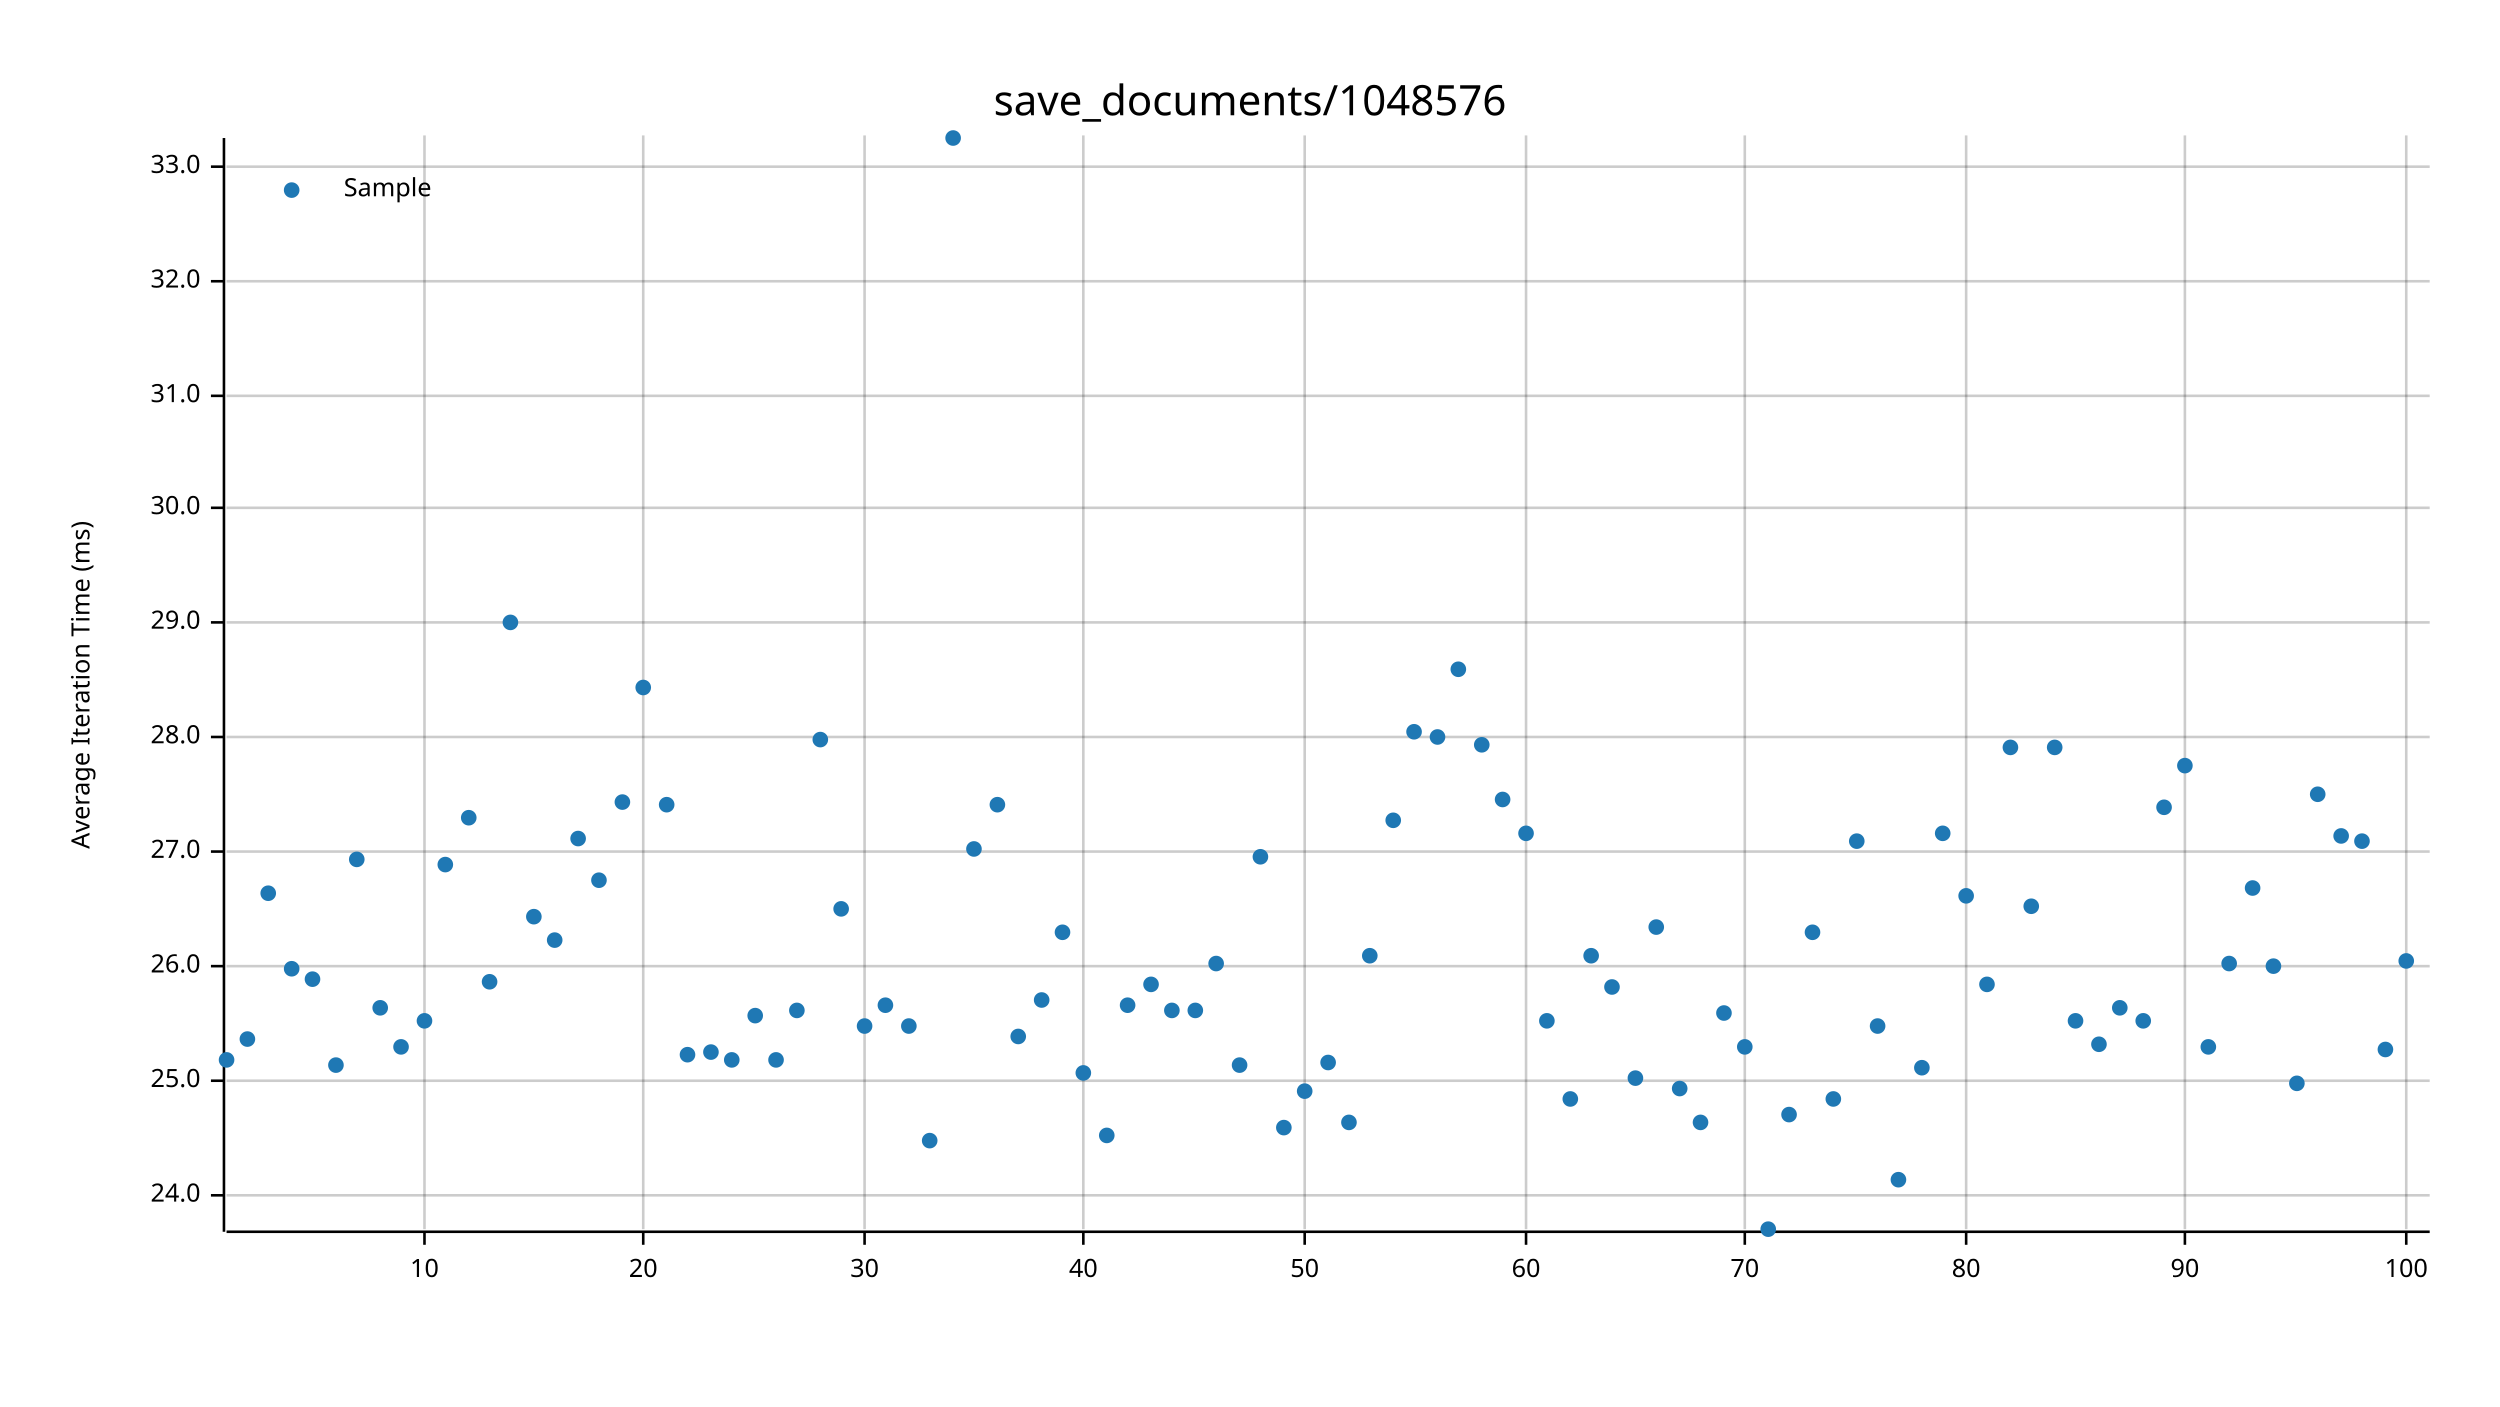
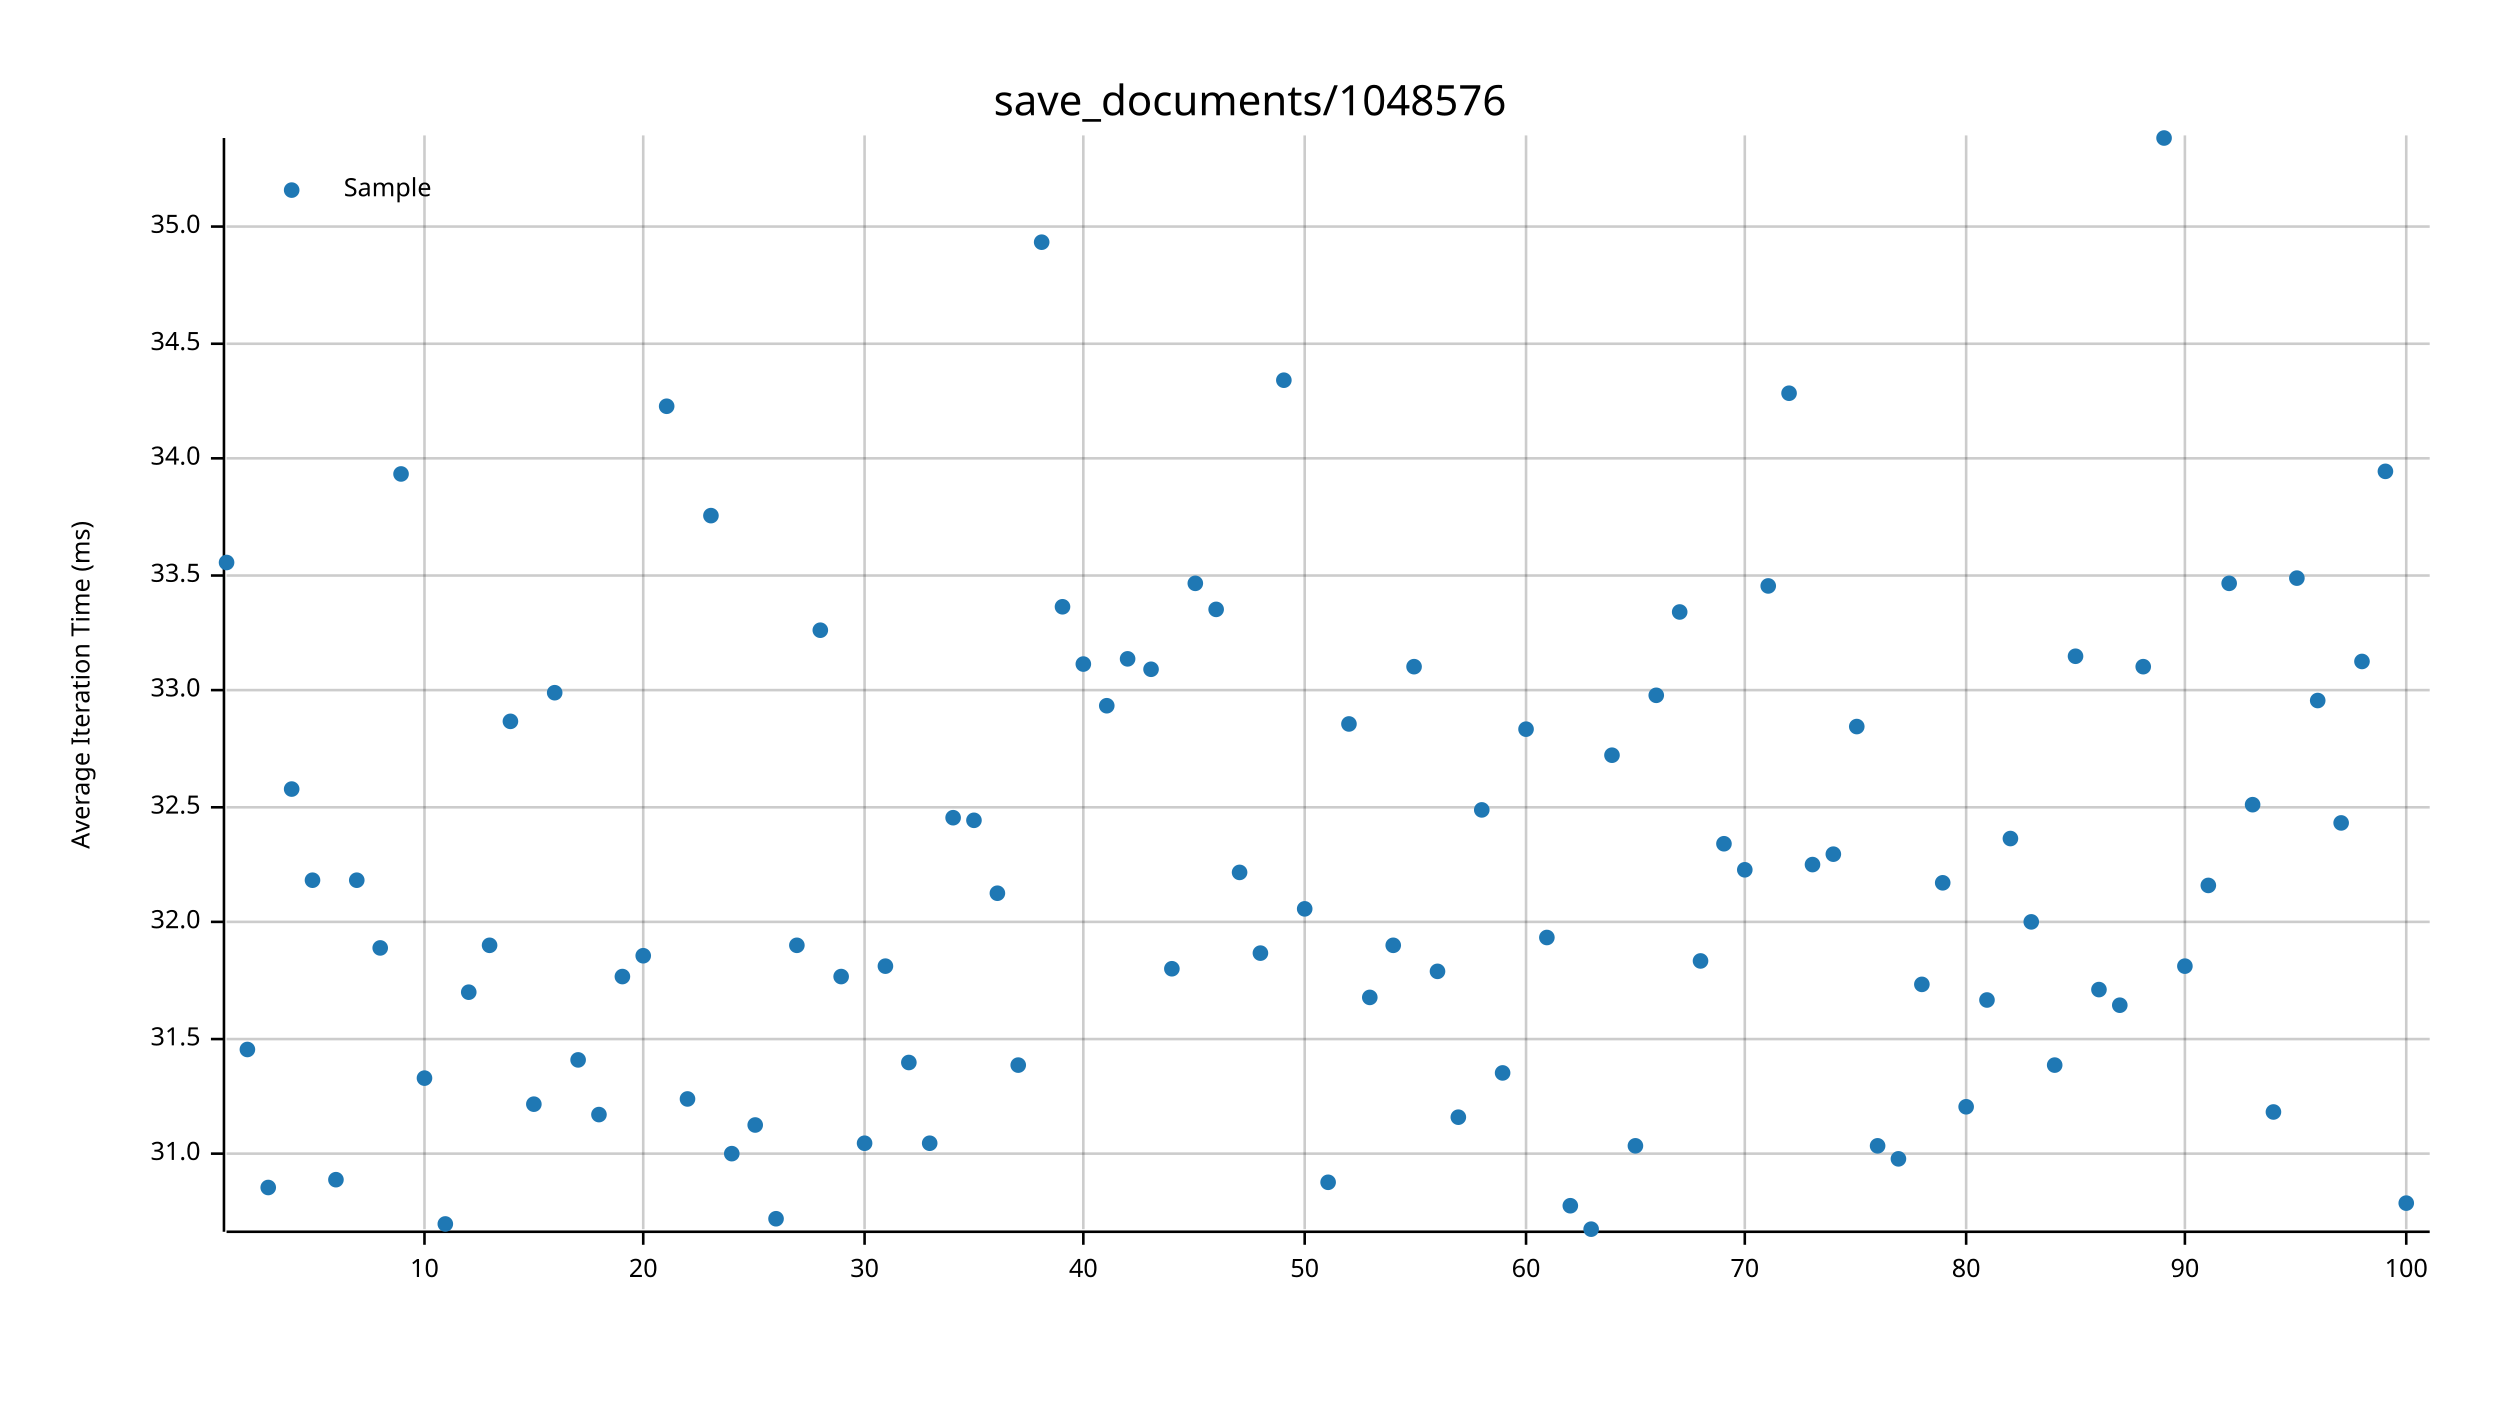
<svg xmlns="http://www.w3.org/2000/svg" width="960" height="540" viewBox="0 0 960 540">
  <text x="480" y="32" dy="0.76em" text-anchor="middle" font-family="sans-serif" font-size="16.129" opacity="1" fill="#000000">
save_documents/1048576
</text>
  <text x="27" y="263" dy="0.76em" text-anchor="middle" font-family="sans-serif" font-size="9.677" opacity="1" fill="#000000" transform="rotate(270, 27, 263)">
Average Iteration Time (ms)
</text>
  <line opacity="0.2" stroke="#000000" stroke-width="1" x1="163" y1="472" x2="163" y2="52" />
  <line opacity="0.2" stroke="#000000" stroke-width="1" x1="247" y1="472" x2="247" y2="52" />
  <line opacity="0.2" stroke="#000000" stroke-width="1" x1="332" y1="472" x2="332" y2="52" />
  <line opacity="0.2" stroke="#000000" stroke-width="1" x1="416" y1="472" x2="416" y2="52" />
  <line opacity="0.2" stroke="#000000" stroke-width="1" x1="501" y1="472" x2="501" y2="52" />
  <line opacity="0.2" stroke="#000000" stroke-width="1" x1="586" y1="472" x2="586" y2="52" />
  <line opacity="0.2" stroke="#000000" stroke-width="1" x1="670" y1="472" x2="670" y2="52" />
  <line opacity="0.2" stroke="#000000" stroke-width="1" x1="755" y1="472" x2="755" y2="52" />
  <line opacity="0.2" stroke="#000000" stroke-width="1" x1="839" y1="472" x2="839" y2="52" />
  <line opacity="0.2" stroke="#000000" stroke-width="1" x1="924" y1="472" x2="924" y2="52" />
-   <line opacity="0.2" stroke="#000000" stroke-width="1" x1="87" y1="459" x2="933" y2="459" />
-   <line opacity="0.2" stroke="#000000" stroke-width="1" x1="87" y1="415" x2="933" y2="415" />
-   <line opacity="0.2" stroke="#000000" stroke-width="1" x1="87" y1="371" x2="933" y2="371" />
-   <line opacity="0.2" stroke="#000000" stroke-width="1" x1="87" y1="327" x2="933" y2="327" />
-   <line opacity="0.2" stroke="#000000" stroke-width="1" x1="87" y1="283" x2="933" y2="283" />
-   <line opacity="0.2" stroke="#000000" stroke-width="1" x1="87" y1="239" x2="933" y2="239" />
-   <line opacity="0.2" stroke="#000000" stroke-width="1" x1="87" y1="195" x2="933" y2="195" />
-   <line opacity="0.2" stroke="#000000" stroke-width="1" x1="87" y1="152" x2="933" y2="152" />
-   <line opacity="0.2" stroke="#000000" stroke-width="1" x1="87" y1="108" x2="933" y2="108" />
-   <line opacity="0.2" stroke="#000000" stroke-width="1" x1="87" y1="64" x2="933" y2="64" />
+   <line opacity="0.2" stroke="#000000" stroke-width="1" x1="87" y1="443" x2="933" y2="443" />
+   <line opacity="0.2" stroke="#000000" stroke-width="1" x1="87" y1="399" x2="933" y2="399" />
+   <line opacity="0.2" stroke="#000000" stroke-width="1" x1="87" y1="354" x2="933" y2="354" />
+   <line opacity="0.2" stroke="#000000" stroke-width="1" x1="87" y1="310" x2="933" y2="310" />
+   <line opacity="0.2" stroke="#000000" stroke-width="1" x1="87" y1="265" x2="933" y2="265" />
+   <line opacity="0.2" stroke="#000000" stroke-width="1" x1="87" y1="221" x2="933" y2="221" />
+   <line opacity="0.2" stroke="#000000" stroke-width="1" x1="87" y1="176" x2="933" y2="176" />
+   <line opacity="0.2" stroke="#000000" stroke-width="1" x1="87" y1="132" x2="933" y2="132" />
+   <line opacity="0.2" stroke="#000000" stroke-width="1" x1="87" y1="87" x2="933" y2="87" />
  <polyline fill="none" opacity="1" stroke="#000000" stroke-width="1" points="86,53 86,473 " />
-   <text x="77" y="459" dy="0.5ex" text-anchor="end" font-family="sans-serif" font-size="9.677" opacity="1" fill="#000000">
- 24.0
- </text>
-   <polyline fill="none" opacity="1" stroke="#000000" stroke-width="1" points="81,459 86,459 " />
-   <text x="77" y="415" dy="0.5ex" text-anchor="end" font-family="sans-serif" font-size="9.677" opacity="1" fill="#000000">
- 25.0
- </text>
-   <polyline fill="none" opacity="1" stroke="#000000" stroke-width="1" points="81,415 86,415 " />
-   <text x="77" y="371" dy="0.5ex" text-anchor="end" font-family="sans-serif" font-size="9.677" opacity="1" fill="#000000">
- 26.0
- </text>
-   <polyline fill="none" opacity="1" stroke="#000000" stroke-width="1" points="81,371 86,371 " />
-   <text x="77" y="327" dy="0.5ex" text-anchor="end" font-family="sans-serif" font-size="9.677" opacity="1" fill="#000000">
- 27.0
- </text>
-   <polyline fill="none" opacity="1" stroke="#000000" stroke-width="1" points="81,327 86,327 " />
-   <text x="77" y="283" dy="0.5ex" text-anchor="end" font-family="sans-serif" font-size="9.677" opacity="1" fill="#000000">
- 28.0
- </text>
-   <polyline fill="none" opacity="1" stroke="#000000" stroke-width="1" points="81,283 86,283 " />
-   <text x="77" y="239" dy="0.5ex" text-anchor="end" font-family="sans-serif" font-size="9.677" opacity="1" fill="#000000">
- 29.0
- </text>
-   <polyline fill="none" opacity="1" stroke="#000000" stroke-width="1" points="81,239 86,239 " />
-   <text x="77" y="195" dy="0.5ex" text-anchor="end" font-family="sans-serif" font-size="9.677" opacity="1" fill="#000000">
- 30.0
- </text>
-   <polyline fill="none" opacity="1" stroke="#000000" stroke-width="1" points="81,195 86,195 " />
-   <text x="77" y="152" dy="0.5ex" text-anchor="end" font-family="sans-serif" font-size="9.677" opacity="1" fill="#000000">
+   <text x="77" y="443" dy="0.5ex" text-anchor="end" font-family="sans-serif" font-size="9.677" opacity="1" fill="#000000">
31.0
</text>
-   <polyline fill="none" opacity="1" stroke="#000000" stroke-width="1" points="81,152 86,152 " />
-   <text x="77" y="108" dy="0.5ex" text-anchor="end" font-family="sans-serif" font-size="9.677" opacity="1" fill="#000000">
+   <polyline fill="none" opacity="1" stroke="#000000" stroke-width="1" points="81,443 86,443 " />
+   <text x="77" y="399" dy="0.5ex" text-anchor="end" font-family="sans-serif" font-size="9.677" opacity="1" fill="#000000">
+ 31.5
+ </text>
+   <polyline fill="none" opacity="1" stroke="#000000" stroke-width="1" points="81,399 86,399 " />
+   <text x="77" y="354" dy="0.5ex" text-anchor="end" font-family="sans-serif" font-size="9.677" opacity="1" fill="#000000">
32.0
</text>
-   <polyline fill="none" opacity="1" stroke="#000000" stroke-width="1" points="81,108 86,108 " />
-   <text x="77" y="64" dy="0.5ex" text-anchor="end" font-family="sans-serif" font-size="9.677" opacity="1" fill="#000000">
+   <polyline fill="none" opacity="1" stroke="#000000" stroke-width="1" points="81,354 86,354 " />
+   <text x="77" y="310" dy="0.5ex" text-anchor="end" font-family="sans-serif" font-size="9.677" opacity="1" fill="#000000">
+ 32.5
+ </text>
+   <polyline fill="none" opacity="1" stroke="#000000" stroke-width="1" points="81,310 86,310 " />
+   <text x="77" y="265" dy="0.5ex" text-anchor="end" font-family="sans-serif" font-size="9.677" opacity="1" fill="#000000">
33.0
</text>
-   <polyline fill="none" opacity="1" stroke="#000000" stroke-width="1" points="81,64 86,64 " />
+   <polyline fill="none" opacity="1" stroke="#000000" stroke-width="1" points="81,265 86,265 " />
+   <text x="77" y="221" dy="0.5ex" text-anchor="end" font-family="sans-serif" font-size="9.677" opacity="1" fill="#000000">
+ 33.5
+ </text>
+   <polyline fill="none" opacity="1" stroke="#000000" stroke-width="1" points="81,221 86,221 " />
+   <text x="77" y="176" dy="0.5ex" text-anchor="end" font-family="sans-serif" font-size="9.677" opacity="1" fill="#000000">
+ 34.0
+ </text>
+   <polyline fill="none" opacity="1" stroke="#000000" stroke-width="1" points="81,176 86,176 " />
+   <text x="77" y="132" dy="0.5ex" text-anchor="end" font-family="sans-serif" font-size="9.677" opacity="1" fill="#000000">
+ 34.5
+ </text>
+   <polyline fill="none" opacity="1" stroke="#000000" stroke-width="1" points="81,132 86,132 " />
+   <text x="77" y="87" dy="0.5ex" text-anchor="end" font-family="sans-serif" font-size="9.677" opacity="1" fill="#000000">
+ 35.0
+ </text>
+   <polyline fill="none" opacity="1" stroke="#000000" stroke-width="1" points="81,87 86,87 " />
  <polyline fill="none" opacity="1" stroke="#000000" stroke-width="1" points="87,473 933,473 " />
  <text x="163" y="483" dy="0.76em" text-anchor="middle" font-family="sans-serif" font-size="9.677" opacity="1" fill="#000000">
10
</text>
  <polyline fill="none" opacity="1" stroke="#000000" stroke-width="1" points="163,473 163,478 " />
  <text x="247" y="483" dy="0.76em" text-anchor="middle" font-family="sans-serif" font-size="9.677" opacity="1" fill="#000000">
20
</text>
  <polyline fill="none" opacity="1" stroke="#000000" stroke-width="1" points="247,473 247,478 " />
  <text x="332" y="483" dy="0.76em" text-anchor="middle" font-family="sans-serif" font-size="9.677" opacity="1" fill="#000000">
30
</text>
  <polyline fill="none" opacity="1" stroke="#000000" stroke-width="1" points="332,473 332,478 " />
  <text x="416" y="483" dy="0.76em" text-anchor="middle" font-family="sans-serif" font-size="9.677" opacity="1" fill="#000000">
40
</text>
  <polyline fill="none" opacity="1" stroke="#000000" stroke-width="1" points="416,473 416,478 " />
  <text x="501" y="483" dy="0.76em" text-anchor="middle" font-family="sans-serif" font-size="9.677" opacity="1" fill="#000000">
50
</text>
  <polyline fill="none" opacity="1" stroke="#000000" stroke-width="1" points="501,473 501,478 " />
  <text x="586" y="483" dy="0.76em" text-anchor="middle" font-family="sans-serif" font-size="9.677" opacity="1" fill="#000000">
60
</text>
  <polyline fill="none" opacity="1" stroke="#000000" stroke-width="1" points="586,473 586,478 " />
  <text x="670" y="483" dy="0.76em" text-anchor="middle" font-family="sans-serif" font-size="9.677" opacity="1" fill="#000000">
70
</text>
  <polyline fill="none" opacity="1" stroke="#000000" stroke-width="1" points="670,473 670,478 " />
  <text x="755" y="483" dy="0.76em" text-anchor="middle" font-family="sans-serif" font-size="9.677" opacity="1" fill="#000000">
80
</text>
  <polyline fill="none" opacity="1" stroke="#000000" stroke-width="1" points="755,473 755,478 " />
  <text x="839" y="483" dy="0.76em" text-anchor="middle" font-family="sans-serif" font-size="9.677" opacity="1" fill="#000000">
90
</text>
  <polyline fill="none" opacity="1" stroke="#000000" stroke-width="1" points="839,473 839,478 " />
  <text x="924" y="483" dy="0.76em" text-anchor="middle" font-family="sans-serif" font-size="9.677" opacity="1" fill="#000000">
100
</text>
  <polyline fill="none" opacity="1" stroke="#000000" stroke-width="1" points="924,473 924,478 " />
-   <circle cx="87" cy="407" r="3" opacity="1" fill="#1F78B4" stroke="none" stroke-width="1" />
-   <circle cx="95" cy="399" r="3" opacity="1" fill="#1F78B4" stroke="none" stroke-width="1" />
-   <circle cx="103" cy="343" r="3" opacity="1" fill="#1F78B4" stroke="none" stroke-width="1" />
-   <circle cx="112" cy="372" r="3" opacity="1" fill="#1F78B4" stroke="none" stroke-width="1" />
-   <circle cx="120" cy="376" r="3" opacity="1" fill="#1F78B4" stroke="none" stroke-width="1" />
-   <circle cx="129" cy="409" r="3" opacity="1" fill="#1F78B4" stroke="none" stroke-width="1" />
-   <circle cx="137" cy="330" r="3" opacity="1" fill="#1F78B4" stroke="none" stroke-width="1" />
-   <circle cx="146" cy="387" r="3" opacity="1" fill="#1F78B4" stroke="none" stroke-width="1" />
-   <circle cx="154" cy="402" r="3" opacity="1" fill="#1F78B4" stroke="none" stroke-width="1" />
-   <circle cx="163" cy="392" r="3" opacity="1" fill="#1F78B4" stroke="none" stroke-width="1" />
-   <circle cx="171" cy="332" r="3" opacity="1" fill="#1F78B4" stroke="none" stroke-width="1" />
-   <circle cx="180" cy="314" r="3" opacity="1" fill="#1F78B4" stroke="none" stroke-width="1" />
-   <circle cx="188" cy="377" r="3" opacity="1" fill="#1F78B4" stroke="none" stroke-width="1" />
-   <circle cx="196" cy="239" r="3" opacity="1" fill="#1F78B4" stroke="none" stroke-width="1" />
-   <circle cx="205" cy="352" r="3" opacity="1" fill="#1F78B4" stroke="none" stroke-width="1" />
-   <circle cx="213" cy="361" r="3" opacity="1" fill="#1F78B4" stroke="none" stroke-width="1" />
-   <circle cx="222" cy="322" r="3" opacity="1" fill="#1F78B4" stroke="none" stroke-width="1" />
-   <circle cx="230" cy="338" r="3" opacity="1" fill="#1F78B4" stroke="none" stroke-width="1" />
-   <circle cx="239" cy="308" r="3" opacity="1" fill="#1F78B4" stroke="none" stroke-width="1" />
-   <circle cx="247" cy="264" r="3" opacity="1" fill="#1F78B4" stroke="none" stroke-width="1" />
-   <circle cx="256" cy="309" r="3" opacity="1" fill="#1F78B4" stroke="none" stroke-width="1" />
-   <circle cx="264" cy="405" r="3" opacity="1" fill="#1F78B4" stroke="none" stroke-width="1" />
-   <circle cx="273" cy="404" r="3" opacity="1" fill="#1F78B4" stroke="none" stroke-width="1" />
-   <circle cx="281" cy="407" r="3" opacity="1" fill="#1F78B4" stroke="none" stroke-width="1" />
-   <circle cx="290" cy="390" r="3" opacity="1" fill="#1F78B4" stroke="none" stroke-width="1" />
-   <circle cx="298" cy="407" r="3" opacity="1" fill="#1F78B4" stroke="none" stroke-width="1" />
-   <circle cx="306" cy="388" r="3" opacity="1" fill="#1F78B4" stroke="none" stroke-width="1" />
-   <circle cx="315" cy="284" r="3" opacity="1" fill="#1F78B4" stroke="none" stroke-width="1" />
-   <circle cx="323" cy="349" r="3" opacity="1" fill="#1F78B4" stroke="none" stroke-width="1" />
-   <circle cx="332" cy="394" r="3" opacity="1" fill="#1F78B4" stroke="none" stroke-width="1" />
-   <circle cx="340" cy="386" r="3" opacity="1" fill="#1F78B4" stroke="none" stroke-width="1" />
-   <circle cx="349" cy="394" r="3" opacity="1" fill="#1F78B4" stroke="none" stroke-width="1" />
-   <circle cx="357" cy="438" r="3" opacity="1" fill="#1F78B4" stroke="none" stroke-width="1" />
-   <circle cx="366" cy="53" r="3" opacity="1" fill="#1F78B4" stroke="none" stroke-width="1" />
-   <circle cx="374" cy="326" r="3" opacity="1" fill="#1F78B4" stroke="none" stroke-width="1" />
-   <circle cx="383" cy="309" r="3" opacity="1" fill="#1F78B4" stroke="none" stroke-width="1" />
-   <circle cx="391" cy="398" r="3" opacity="1" fill="#1F78B4" stroke="none" stroke-width="1" />
-   <circle cx="400" cy="384" r="3" opacity="1" fill="#1F78B4" stroke="none" stroke-width="1" />
-   <circle cx="408" cy="358" r="3" opacity="1" fill="#1F78B4" stroke="none" stroke-width="1" />
-   <circle cx="416" cy="412" r="3" opacity="1" fill="#1F78B4" stroke="none" stroke-width="1" />
-   <circle cx="425" cy="436" r="3" opacity="1" fill="#1F78B4" stroke="none" stroke-width="1" />
-   <circle cx="433" cy="386" r="3" opacity="1" fill="#1F78B4" stroke="none" stroke-width="1" />
-   <circle cx="442" cy="378" r="3" opacity="1" fill="#1F78B4" stroke="none" stroke-width="1" />
-   <circle cx="450" cy="388" r="3" opacity="1" fill="#1F78B4" stroke="none" stroke-width="1" />
-   <circle cx="459" cy="388" r="3" opacity="1" fill="#1F78B4" stroke="none" stroke-width="1" />
-   <circle cx="467" cy="370" r="3" opacity="1" fill="#1F78B4" stroke="none" stroke-width="1" />
-   <circle cx="476" cy="409" r="3" opacity="1" fill="#1F78B4" stroke="none" stroke-width="1" />
-   <circle cx="484" cy="329" r="3" opacity="1" fill="#1F78B4" stroke="none" stroke-width="1" />
-   <circle cx="493" cy="433" r="3" opacity="1" fill="#1F78B4" stroke="none" stroke-width="1" />
-   <circle cx="501" cy="419" r="3" opacity="1" fill="#1F78B4" stroke="none" stroke-width="1" />
-   <circle cx="510" cy="408" r="3" opacity="1" fill="#1F78B4" stroke="none" stroke-width="1" />
-   <circle cx="518" cy="431" r="3" opacity="1" fill="#1F78B4" stroke="none" stroke-width="1" />
-   <circle cx="526" cy="367" r="3" opacity="1" fill="#1F78B4" stroke="none" stroke-width="1" />
-   <circle cx="535" cy="315" r="3" opacity="1" fill="#1F78B4" stroke="none" stroke-width="1" />
-   <circle cx="543" cy="281" r="3" opacity="1" fill="#1F78B4" stroke="none" stroke-width="1" />
-   <circle cx="552" cy="283" r="3" opacity="1" fill="#1F78B4" stroke="none" stroke-width="1" />
-   <circle cx="560" cy="257" r="3" opacity="1" fill="#1F78B4" stroke="none" stroke-width="1" />
-   <circle cx="569" cy="286" r="3" opacity="1" fill="#1F78B4" stroke="none" stroke-width="1" />
-   <circle cx="577" cy="307" r="3" opacity="1" fill="#1F78B4" stroke="none" stroke-width="1" />
-   <circle cx="586" cy="320" r="3" opacity="1" fill="#1F78B4" stroke="none" stroke-width="1" />
-   <circle cx="594" cy="392" r="3" opacity="1" fill="#1F78B4" stroke="none" stroke-width="1" />
-   <circle cx="603" cy="422" r="3" opacity="1" fill="#1F78B4" stroke="none" stroke-width="1" />
-   <circle cx="611" cy="367" r="3" opacity="1" fill="#1F78B4" stroke="none" stroke-width="1" />
-   <circle cx="619" cy="379" r="3" opacity="1" fill="#1F78B4" stroke="none" stroke-width="1" />
-   <circle cx="628" cy="414" r="3" opacity="1" fill="#1F78B4" stroke="none" stroke-width="1" />
-   <circle cx="636" cy="356" r="3" opacity="1" fill="#1F78B4" stroke="none" stroke-width="1" />
-   <circle cx="645" cy="418" r="3" opacity="1" fill="#1F78B4" stroke="none" stroke-width="1" />
-   <circle cx="653" cy="431" r="3" opacity="1" fill="#1F78B4" stroke="none" stroke-width="1" />
-   <circle cx="662" cy="389" r="3" opacity="1" fill="#1F78B4" stroke="none" stroke-width="1" />
-   <circle cx="670" cy="402" r="3" opacity="1" fill="#1F78B4" stroke="none" stroke-width="1" />
-   <circle cx="679" cy="472" r="3" opacity="1" fill="#1F78B4" stroke="none" stroke-width="1" />
-   <circle cx="687" cy="428" r="3" opacity="1" fill="#1F78B4" stroke="none" stroke-width="1" />
-   <circle cx="696" cy="358" r="3" opacity="1" fill="#1F78B4" stroke="none" stroke-width="1" />
-   <circle cx="704" cy="422" r="3" opacity="1" fill="#1F78B4" stroke="none" stroke-width="1" />
-   <circle cx="713" cy="323" r="3" opacity="1" fill="#1F78B4" stroke="none" stroke-width="1" />
-   <circle cx="721" cy="394" r="3" opacity="1" fill="#1F78B4" stroke="none" stroke-width="1" />
-   <circle cx="729" cy="453" r="3" opacity="1" fill="#1F78B4" stroke="none" stroke-width="1" />
-   <circle cx="738" cy="410" r="3" opacity="1" fill="#1F78B4" stroke="none" stroke-width="1" />
-   <circle cx="746" cy="320" r="3" opacity="1" fill="#1F78B4" stroke="none" stroke-width="1" />
-   <circle cx="755" cy="344" r="3" opacity="1" fill="#1F78B4" stroke="none" stroke-width="1" />
-   <circle cx="763" cy="378" r="3" opacity="1" fill="#1F78B4" stroke="none" stroke-width="1" />
-   <circle cx="772" cy="287" r="3" opacity="1" fill="#1F78B4" stroke="none" stroke-width="1" />
-   <circle cx="780" cy="348" r="3" opacity="1" fill="#1F78B4" stroke="none" stroke-width="1" />
-   <circle cx="789" cy="287" r="3" opacity="1" fill="#1F78B4" stroke="none" stroke-width="1" />
-   <circle cx="797" cy="392" r="3" opacity="1" fill="#1F78B4" stroke="none" stroke-width="1" />
-   <circle cx="806" cy="401" r="3" opacity="1" fill="#1F78B4" stroke="none" stroke-width="1" />
-   <circle cx="814" cy="387" r="3" opacity="1" fill="#1F78B4" stroke="none" stroke-width="1" />
-   <circle cx="823" cy="392" r="3" opacity="1" fill="#1F78B4" stroke="none" stroke-width="1" />
-   <circle cx="831" cy="310" r="3" opacity="1" fill="#1F78B4" stroke="none" stroke-width="1" />
-   <circle cx="839" cy="294" r="3" opacity="1" fill="#1F78B4" stroke="none" stroke-width="1" />
-   <circle cx="848" cy="402" r="3" opacity="1" fill="#1F78B4" stroke="none" stroke-width="1" />
-   <circle cx="856" cy="370" r="3" opacity="1" fill="#1F78B4" stroke="none" stroke-width="1" />
-   <circle cx="865" cy="341" r="3" opacity="1" fill="#1F78B4" stroke="none" stroke-width="1" />
-   <circle cx="873" cy="371" r="3" opacity="1" fill="#1F78B4" stroke="none" stroke-width="1" />
-   <circle cx="882" cy="416" r="3" opacity="1" fill="#1F78B4" stroke="none" stroke-width="1" />
-   <circle cx="890" cy="305" r="3" opacity="1" fill="#1F78B4" stroke="none" stroke-width="1" />
-   <circle cx="899" cy="321" r="3" opacity="1" fill="#1F78B4" stroke="none" stroke-width="1" />
-   <circle cx="907" cy="323" r="3" opacity="1" fill="#1F78B4" stroke="none" stroke-width="1" />
-   <circle cx="916" cy="403" r="3" opacity="1" fill="#1F78B4" stroke="none" stroke-width="1" />
-   <circle cx="924" cy="369" r="3" opacity="1" fill="#1F78B4" stroke="none" stroke-width="1" />
+   <circle cx="87" cy="216" r="3" opacity="1" fill="#1F78B4" stroke="none" stroke-width="1" />
+   <circle cx="95" cy="403" r="3" opacity="1" fill="#1F78B4" stroke="none" stroke-width="1" />
+   <circle cx="103" cy="456" r="3" opacity="1" fill="#1F78B4" stroke="none" stroke-width="1" />
+   <circle cx="112" cy="303" r="3" opacity="1" fill="#1F78B4" stroke="none" stroke-width="1" />
+   <circle cx="120" cy="338" r="3" opacity="1" fill="#1F78B4" stroke="none" stroke-width="1" />
+   <circle cx="129" cy="453" r="3" opacity="1" fill="#1F78B4" stroke="none" stroke-width="1" />
+   <circle cx="137" cy="338" r="3" opacity="1" fill="#1F78B4" stroke="none" stroke-width="1" />
+   <circle cx="146" cy="364" r="3" opacity="1" fill="#1F78B4" stroke="none" stroke-width="1" />
+   <circle cx="154" cy="182" r="3" opacity="1" fill="#1F78B4" stroke="none" stroke-width="1" />
+   <circle cx="163" cy="414" r="3" opacity="1" fill="#1F78B4" stroke="none" stroke-width="1" />
+   <circle cx="171" cy="470" r="3" opacity="1" fill="#1F78B4" stroke="none" stroke-width="1" />
+   <circle cx="180" cy="381" r="3" opacity="1" fill="#1F78B4" stroke="none" stroke-width="1" />
+   <circle cx="188" cy="363" r="3" opacity="1" fill="#1F78B4" stroke="none" stroke-width="1" />
+   <circle cx="196" cy="277" r="3" opacity="1" fill="#1F78B4" stroke="none" stroke-width="1" />
+   <circle cx="205" cy="424" r="3" opacity="1" fill="#1F78B4" stroke="none" stroke-width="1" />
+   <circle cx="213" cy="266" r="3" opacity="1" fill="#1F78B4" stroke="none" stroke-width="1" />
+   <circle cx="222" cy="407" r="3" opacity="1" fill="#1F78B4" stroke="none" stroke-width="1" />
+   <circle cx="230" cy="428" r="3" opacity="1" fill="#1F78B4" stroke="none" stroke-width="1" />
+   <circle cx="239" cy="375" r="3" opacity="1" fill="#1F78B4" stroke="none" stroke-width="1" />
+   <circle cx="247" cy="367" r="3" opacity="1" fill="#1F78B4" stroke="none" stroke-width="1" />
+   <circle cx="256" cy="156" r="3" opacity="1" fill="#1F78B4" stroke="none" stroke-width="1" />
+   <circle cx="264" cy="422" r="3" opacity="1" fill="#1F78B4" stroke="none" stroke-width="1" />
+   <circle cx="273" cy="198" r="3" opacity="1" fill="#1F78B4" stroke="none" stroke-width="1" />
+   <circle cx="281" cy="443" r="3" opacity="1" fill="#1F78B4" stroke="none" stroke-width="1" />
+   <circle cx="290" cy="432" r="3" opacity="1" fill="#1F78B4" stroke="none" stroke-width="1" />
+   <circle cx="298" cy="468" r="3" opacity="1" fill="#1F78B4" stroke="none" stroke-width="1" />
+   <circle cx="306" cy="363" r="3" opacity="1" fill="#1F78B4" stroke="none" stroke-width="1" />
+   <circle cx="315" cy="242" r="3" opacity="1" fill="#1F78B4" stroke="none" stroke-width="1" />
+   <circle cx="323" cy="375" r="3" opacity="1" fill="#1F78B4" stroke="none" stroke-width="1" />
+   <circle cx="332" cy="439" r="3" opacity="1" fill="#1F78B4" stroke="none" stroke-width="1" />
+   <circle cx="340" cy="371" r="3" opacity="1" fill="#1F78B4" stroke="none" stroke-width="1" />
+   <circle cx="349" cy="408" r="3" opacity="1" fill="#1F78B4" stroke="none" stroke-width="1" />
+   <circle cx="357" cy="439" r="3" opacity="1" fill="#1F78B4" stroke="none" stroke-width="1" />
+   <circle cx="366" cy="314" r="3" opacity="1" fill="#1F78B4" stroke="none" stroke-width="1" />
+   <circle cx="374" cy="315" r="3" opacity="1" fill="#1F78B4" stroke="none" stroke-width="1" />
+   <circle cx="383" cy="343" r="3" opacity="1" fill="#1F78B4" stroke="none" stroke-width="1" />
+   <circle cx="391" cy="409" r="3" opacity="1" fill="#1F78B4" stroke="none" stroke-width="1" />
+   <circle cx="400" cy="93" r="3" opacity="1" fill="#1F78B4" stroke="none" stroke-width="1" />
+   <circle cx="408" cy="233" r="3" opacity="1" fill="#1F78B4" stroke="none" stroke-width="1" />
+   <circle cx="416" cy="255" r="3" opacity="1" fill="#1F78B4" stroke="none" stroke-width="1" />
+   <circle cx="425" cy="271" r="3" opacity="1" fill="#1F78B4" stroke="none" stroke-width="1" />
+   <circle cx="433" cy="253" r="3" opacity="1" fill="#1F78B4" stroke="none" stroke-width="1" />
+   <circle cx="442" cy="257" r="3" opacity="1" fill="#1F78B4" stroke="none" stroke-width="1" />
+   <circle cx="450" cy="372" r="3" opacity="1" fill="#1F78B4" stroke="none" stroke-width="1" />
+   <circle cx="459" cy="224" r="3" opacity="1" fill="#1F78B4" stroke="none" stroke-width="1" />
+   <circle cx="467" cy="234" r="3" opacity="1" fill="#1F78B4" stroke="none" stroke-width="1" />
+   <circle cx="476" cy="335" r="3" opacity="1" fill="#1F78B4" stroke="none" stroke-width="1" />
+   <circle cx="484" cy="366" r="3" opacity="1" fill="#1F78B4" stroke="none" stroke-width="1" />
+   <circle cx="493" cy="146" r="3" opacity="1" fill="#1F78B4" stroke="none" stroke-width="1" />
+   <circle cx="501" cy="349" r="3" opacity="1" fill="#1F78B4" stroke="none" stroke-width="1" />
+   <circle cx="510" cy="454" r="3" opacity="1" fill="#1F78B4" stroke="none" stroke-width="1" />
+   <circle cx="518" cy="278" r="3" opacity="1" fill="#1F78B4" stroke="none" stroke-width="1" />
+   <circle cx="526" cy="383" r="3" opacity="1" fill="#1F78B4" stroke="none" stroke-width="1" />
+   <circle cx="535" cy="363" r="3" opacity="1" fill="#1F78B4" stroke="none" stroke-width="1" />
+   <circle cx="543" cy="256" r="3" opacity="1" fill="#1F78B4" stroke="none" stroke-width="1" />
+   <circle cx="552" cy="373" r="3" opacity="1" fill="#1F78B4" stroke="none" stroke-width="1" />
+   <circle cx="560" cy="429" r="3" opacity="1" fill="#1F78B4" stroke="none" stroke-width="1" />
+   <circle cx="569" cy="311" r="3" opacity="1" fill="#1F78B4" stroke="none" stroke-width="1" />
+   <circle cx="577" cy="412" r="3" opacity="1" fill="#1F78B4" stroke="none" stroke-width="1" />
+   <circle cx="586" cy="280" r="3" opacity="1" fill="#1F78B4" stroke="none" stroke-width="1" />
+   <circle cx="594" cy="360" r="3" opacity="1" fill="#1F78B4" stroke="none" stroke-width="1" />
+   <circle cx="603" cy="463" r="3" opacity="1" fill="#1F78B4" stroke="none" stroke-width="1" />
+   <circle cx="611" cy="472" r="3" opacity="1" fill="#1F78B4" stroke="none" stroke-width="1" />
+   <circle cx="619" cy="290" r="3" opacity="1" fill="#1F78B4" stroke="none" stroke-width="1" />
+   <circle cx="628" cy="440" r="3" opacity="1" fill="#1F78B4" stroke="none" stroke-width="1" />
+   <circle cx="636" cy="267" r="3" opacity="1" fill="#1F78B4" stroke="none" stroke-width="1" />
+   <circle cx="645" cy="235" r="3" opacity="1" fill="#1F78B4" stroke="none" stroke-width="1" />
+   <circle cx="653" cy="369" r="3" opacity="1" fill="#1F78B4" stroke="none" stroke-width="1" />
+   <circle cx="662" cy="324" r="3" opacity="1" fill="#1F78B4" stroke="none" stroke-width="1" />
+   <circle cx="670" cy="334" r="3" opacity="1" fill="#1F78B4" stroke="none" stroke-width="1" />
+   <circle cx="679" cy="225" r="3" opacity="1" fill="#1F78B4" stroke="none" stroke-width="1" />
+   <circle cx="687" cy="151" r="3" opacity="1" fill="#1F78B4" stroke="none" stroke-width="1" />
+   <circle cx="696" cy="332" r="3" opacity="1" fill="#1F78B4" stroke="none" stroke-width="1" />
+   <circle cx="704" cy="328" r="3" opacity="1" fill="#1F78B4" stroke="none" stroke-width="1" />
+   <circle cx="713" cy="279" r="3" opacity="1" fill="#1F78B4" stroke="none" stroke-width="1" />
+   <circle cx="721" cy="440" r="3" opacity="1" fill="#1F78B4" stroke="none" stroke-width="1" />
+   <circle cx="729" cy="445" r="3" opacity="1" fill="#1F78B4" stroke="none" stroke-width="1" />
+   <circle cx="738" cy="378" r="3" opacity="1" fill="#1F78B4" stroke="none" stroke-width="1" />
+   <circle cx="746" cy="339" r="3" opacity="1" fill="#1F78B4" stroke="none" stroke-width="1" />
+   <circle cx="755" cy="425" r="3" opacity="1" fill="#1F78B4" stroke="none" stroke-width="1" />
+   <circle cx="763" cy="384" r="3" opacity="1" fill="#1F78B4" stroke="none" stroke-width="1" />
+   <circle cx="772" cy="322" r="3" opacity="1" fill="#1F78B4" stroke="none" stroke-width="1" />
+   <circle cx="780" cy="354" r="3" opacity="1" fill="#1F78B4" stroke="none" stroke-width="1" />
+   <circle cx="789" cy="409" r="3" opacity="1" fill="#1F78B4" stroke="none" stroke-width="1" />
+   <circle cx="797" cy="252" r="3" opacity="1" fill="#1F78B4" stroke="none" stroke-width="1" />
+   <circle cx="806" cy="380" r="3" opacity="1" fill="#1F78B4" stroke="none" stroke-width="1" />
+   <circle cx="814" cy="386" r="3" opacity="1" fill="#1F78B4" stroke="none" stroke-width="1" />
+   <circle cx="823" cy="256" r="3" opacity="1" fill="#1F78B4" stroke="none" stroke-width="1" />
+   <circle cx="831" cy="53" r="3" opacity="1" fill="#1F78B4" stroke="none" stroke-width="1" />
+   <circle cx="839" cy="371" r="3" opacity="1" fill="#1F78B4" stroke="none" stroke-width="1" />
+   <circle cx="848" cy="340" r="3" opacity="1" fill="#1F78B4" stroke="none" stroke-width="1" />
+   <circle cx="856" cy="224" r="3" opacity="1" fill="#1F78B4" stroke="none" stroke-width="1" />
+   <circle cx="865" cy="309" r="3" opacity="1" fill="#1F78B4" stroke="none" stroke-width="1" />
+   <circle cx="873" cy="427" r="3" opacity="1" fill="#1F78B4" stroke="none" stroke-width="1" />
+   <circle cx="882" cy="222" r="3" opacity="1" fill="#1F78B4" stroke="none" stroke-width="1" />
+   <circle cx="890" cy="269" r="3" opacity="1" fill="#1F78B4" stroke="none" stroke-width="1" />
+   <circle cx="899" cy="316" r="3" opacity="1" fill="#1F78B4" stroke="none" stroke-width="1" />
+   <circle cx="907" cy="254" r="3" opacity="1" fill="#1F78B4" stroke="none" stroke-width="1" />
+   <circle cx="916" cy="181" r="3" opacity="1" fill="#1F78B4" stroke="none" stroke-width="1" />
+   <circle cx="924" cy="462" r="3" opacity="1" fill="#1F78B4" stroke="none" stroke-width="1" />
  <text x="132" y="68" dy="0.76em" text-anchor="start" font-family="sans-serif" font-size="9.677" opacity="1" fill="#000000">
Sample
</text>
  <circle cx="112" cy="73" r="3" opacity="1" fill="#1F78B4" stroke="none" stroke-width="1" />
</svg>
